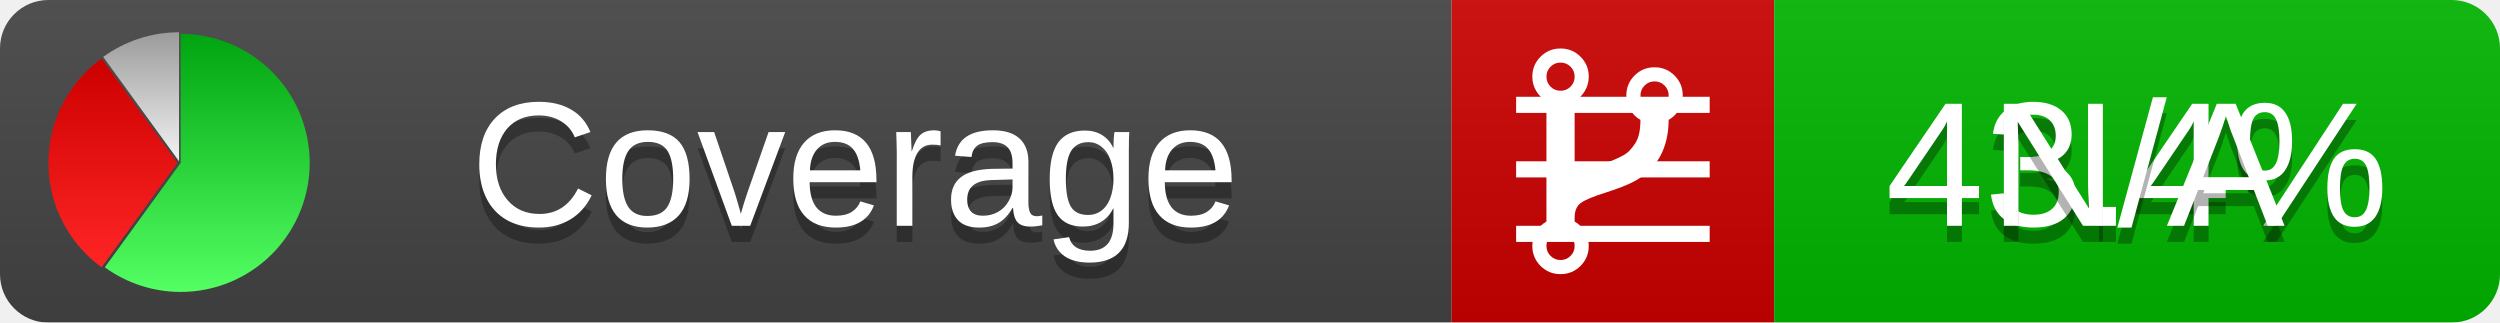
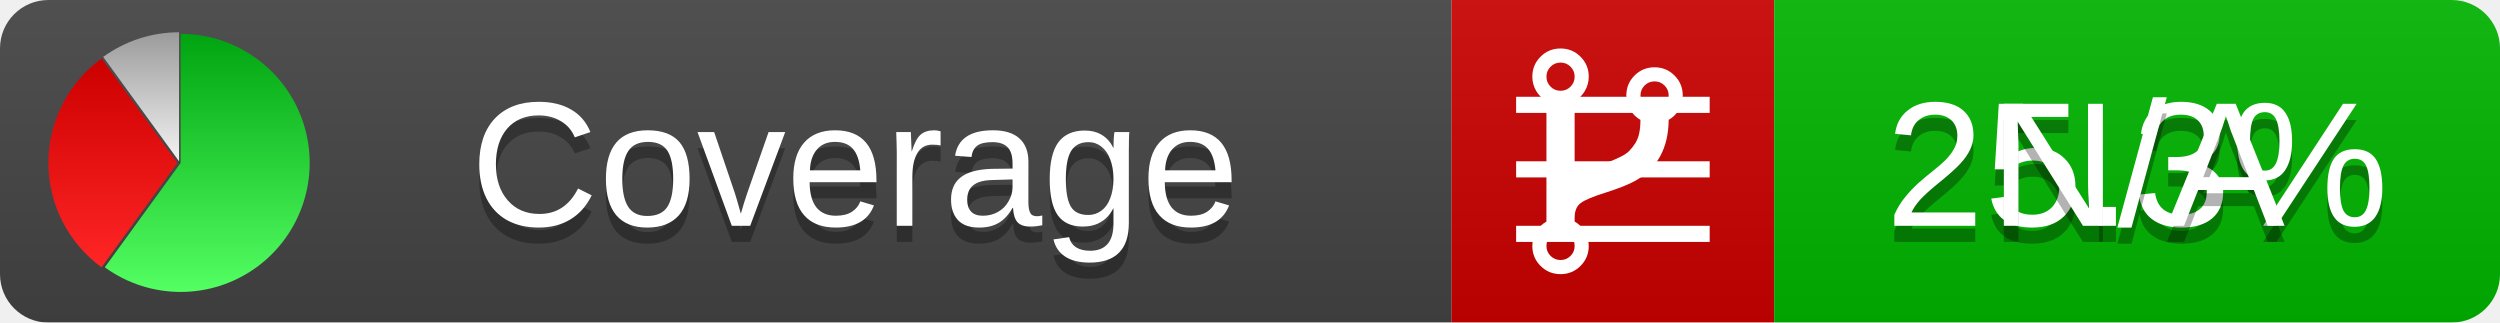
<svg xmlns="http://www.w3.org/2000/svg" xmlns:xlink="http://www.w3.org/1999/xlink" width="155" height="20">
  <style type="text/css">
          
            @keyframes fadeout {
              0 % { visibility: visible; opacity: 1; }
              40% { visibility: visible; opacity: 1; }
              50% { visibility: hidden; opacity: 0; }
              90% { visibility: hidden; opacity: 0; }
              100% { visibility: visible; opacity: 1; }
            }
            @keyframes fadein {
              0% { visibility: hidden; opacity: 0; }
              40% { visibility: hidden; opacity: 0; }
              50% { visibility: visible; opacity: 1; }
              90% { visibility: visible; opacity: 1; }
              100% { visibility: hidden; opacity: 0; }
            }
            .linecoverage {
                animation-duration: 10s;
                animation-name: fadeout;
                animation-iteration-count: infinite;
            }
            .branchcoverage {
                animation-duration: 10s;
                animation-name: fadein;
                animation-iteration-count: infinite;
            }
          
    </style>
  <defs>
    <linearGradient id="gradient" x2="0" y2="100%">
      <stop offset="0" stop-color="#bbb" stop-opacity=".1" />
      <stop offset="1" stop-opacity=".1" />
    </linearGradient>
    <linearGradient id="green" x2="0" y2="100%">
      <stop offset="0" stop-color="#00A410" />
      <stop offset="1" stop-color="#53FF63" />
    </linearGradient>
    <linearGradient id="red" x2="0" y2="100%">
      <stop offset="0" stop-color="#C00" />
      <stop offset="1" stop-color="#FF2525" />
    </linearGradient>
    <linearGradient id="gray" x2="0" y2="100%">
      <stop offset="0" stop-color="#9B9B9B" />
      <stop offset="1" stop-color="#F3F3F3" />
    </linearGradient>
    <mask id="mask">
      <rect width="155" height="20" rx="3" fill="#fff" />
    </mask>
    <g id="icon">
      <path style="fill:url(#green);" d="M205,202.5 l0,-200 a200,200 0 1,1 -117.558,361.803 z" />
      <path style="fill:url(#red);" d="M200,202.5 l-117.558,161.803 a200,200 0 0,1 0,-323.607 z" />
      <path style="fill:url(#gray);" d="M202.5,200 l-117.558,-161.803 a200,200 0 0,1 117.558,-38.196 z" />
    </g>
  </defs>
  <g mask="url(#mask)">
    <rect x="0" y="0" width="90" height="20" fill="#444" />
    <rect x="90" y="0" width="20" height="20" fill="#c00" />
    <rect x="110" y="0" width="45" height="20" fill="#00B600" />
    <rect x="0" y="0" width="155" height="20" fill="url(#gradient)" />
  </g>
  <g>
    <path class="linecoverage" stroke="#fff" d="M94 6.5 h12 M94 10.5 h12 M94 14.5 h12" />
    <path class="branchcoverage" fill="#fff" d="m 97.628,15.247 q 0,-0.364 -0.255,-0.619 -0.255,-0.255 -0.619,-0.255 -0.364,0 -0.619,0.255 -0.255,0.255 -0.255,0.619 0,0.364 0.255,0.619 0.255,0.255 0.619,0.255 0.364,0 0.619,-0.255 0.255,-0.255 0.255,-0.619 z m 0,-10.493 q 0,-0.364 -0.255,-0.619 -0.255,-0.255 -0.619,-0.255 -0.364,0 -0.619,0.255 -0.255,0.255 -0.255,0.619 0,0.364 0.255,0.619 0.255,0.255 0.619,0.255 0.364,0 0.619,-0.255 0.255,-0.255 0.255,-0.619 z m 5.83,1.166 q 0,-0.364 -0.255,-0.619 -0.255,-0.255 -0.619,-0.255 -0.364,0 -0.619,0.255 -0.255,0.255 -0.255,0.619 0,0.364 0.255,0.619 0.255,0.255 0.619,0.255 0.364,0 0.619,-0.255 0.255,-0.255 0.255,-0.619 z m 0.874,0 q 0,0.474 -0.237,0.879 -0.237,0.405 -0.638,0.633 -0.018,2.614 -2.059,3.771 -0.619,0.346 -1.849,0.738 -1.166,0.364 -1.544,0.647 -0.378,0.282 -0.378,0.911 l 0,0.237 q 0.401,0.228 0.638,0.633 0.237,0.405 0.237,0.879 0,0.729 -0.51,1.239 -0.51,0.51 -1.239,0.51 -0.729,0 -1.239,-0.51 -0.51,-0.51 -0.51,-1.239 0,-0.474 0.237,-0.879 0.237,-0.405 0.638,-0.633 l 0,-7.469 q -0.401,-0.228 -0.638,-0.633 -0.237,-0.405 -0.237,-0.879 0,-0.729 0.51,-1.239 0.51,-0.51 1.239,-0.51 0.729,0 1.239,0.51 0.51,0.51 0.51,1.239 0,0.474 -0.237,0.879 -0.237,0.405 -0.638,0.633 l 0,4.527 q 0.492,-0.237 1.403,-0.519 0.501,-0.155 0.797,-0.269 0.296,-0.114 0.642,-0.282 0.346,-0.169 0.537,-0.36 0.191,-0.191 0.369,-0.465 0.178,-0.273 0.255,-0.633 0.077,-0.36 0.077,-0.833 -0.401,-0.228 -0.638,-0.633 -0.237,-0.405 -0.237,-0.879 0,-0.729 0.51,-1.239 0.51,-0.51 1.239,-0.51 0.729,0 1.239,0.51 0.51,0.51 0.51,1.239 z" />
  </g>
  <g fill="#fff" text-anchor="middle" font-family="Verdana,Arial,Geneva,sans-serif" font-size="11">
    <a xlink:href="https://github.com/danielpalme/ReportGenerator" target="_top">
      <use xlink:href="#icon" transform="translate(3,2) scale(.04)" />
    </a>
    <text x="53" y="15" fill="#010101" fill-opacity=".3">Coverage</text>
    <text x="53" y="14" fill="#fff">Coverage</text>
-     <text class="linecoverage" x="132.5" y="15" fill="#010101" fill-opacity=".3">43.4%</text>
-     <text class="linecoverage" x="132.5" y="14">43.4%</text>
+     <text class="linecoverage" x="132.5" y="15" fill="#010101" fill-opacity=".3">25.3%</text>
+     <text class="linecoverage" x="132.5" y="14">25.3%</text>
    <text class="branchcoverage" x="132.5" y="15" fill="#010101" fill-opacity=".3">N/A</text>
    <text class="branchcoverage" x="132.5" y="14">N/A</text>
  </g>
  <g>
    <rect class="linecoverage" x="90" y="0" width="65" height="20" fill-opacity="0" />
    <rect class="branchcoverage" x="90" y="0" width="65" height="20" fill-opacity="0" />
  </g>
</svg>
